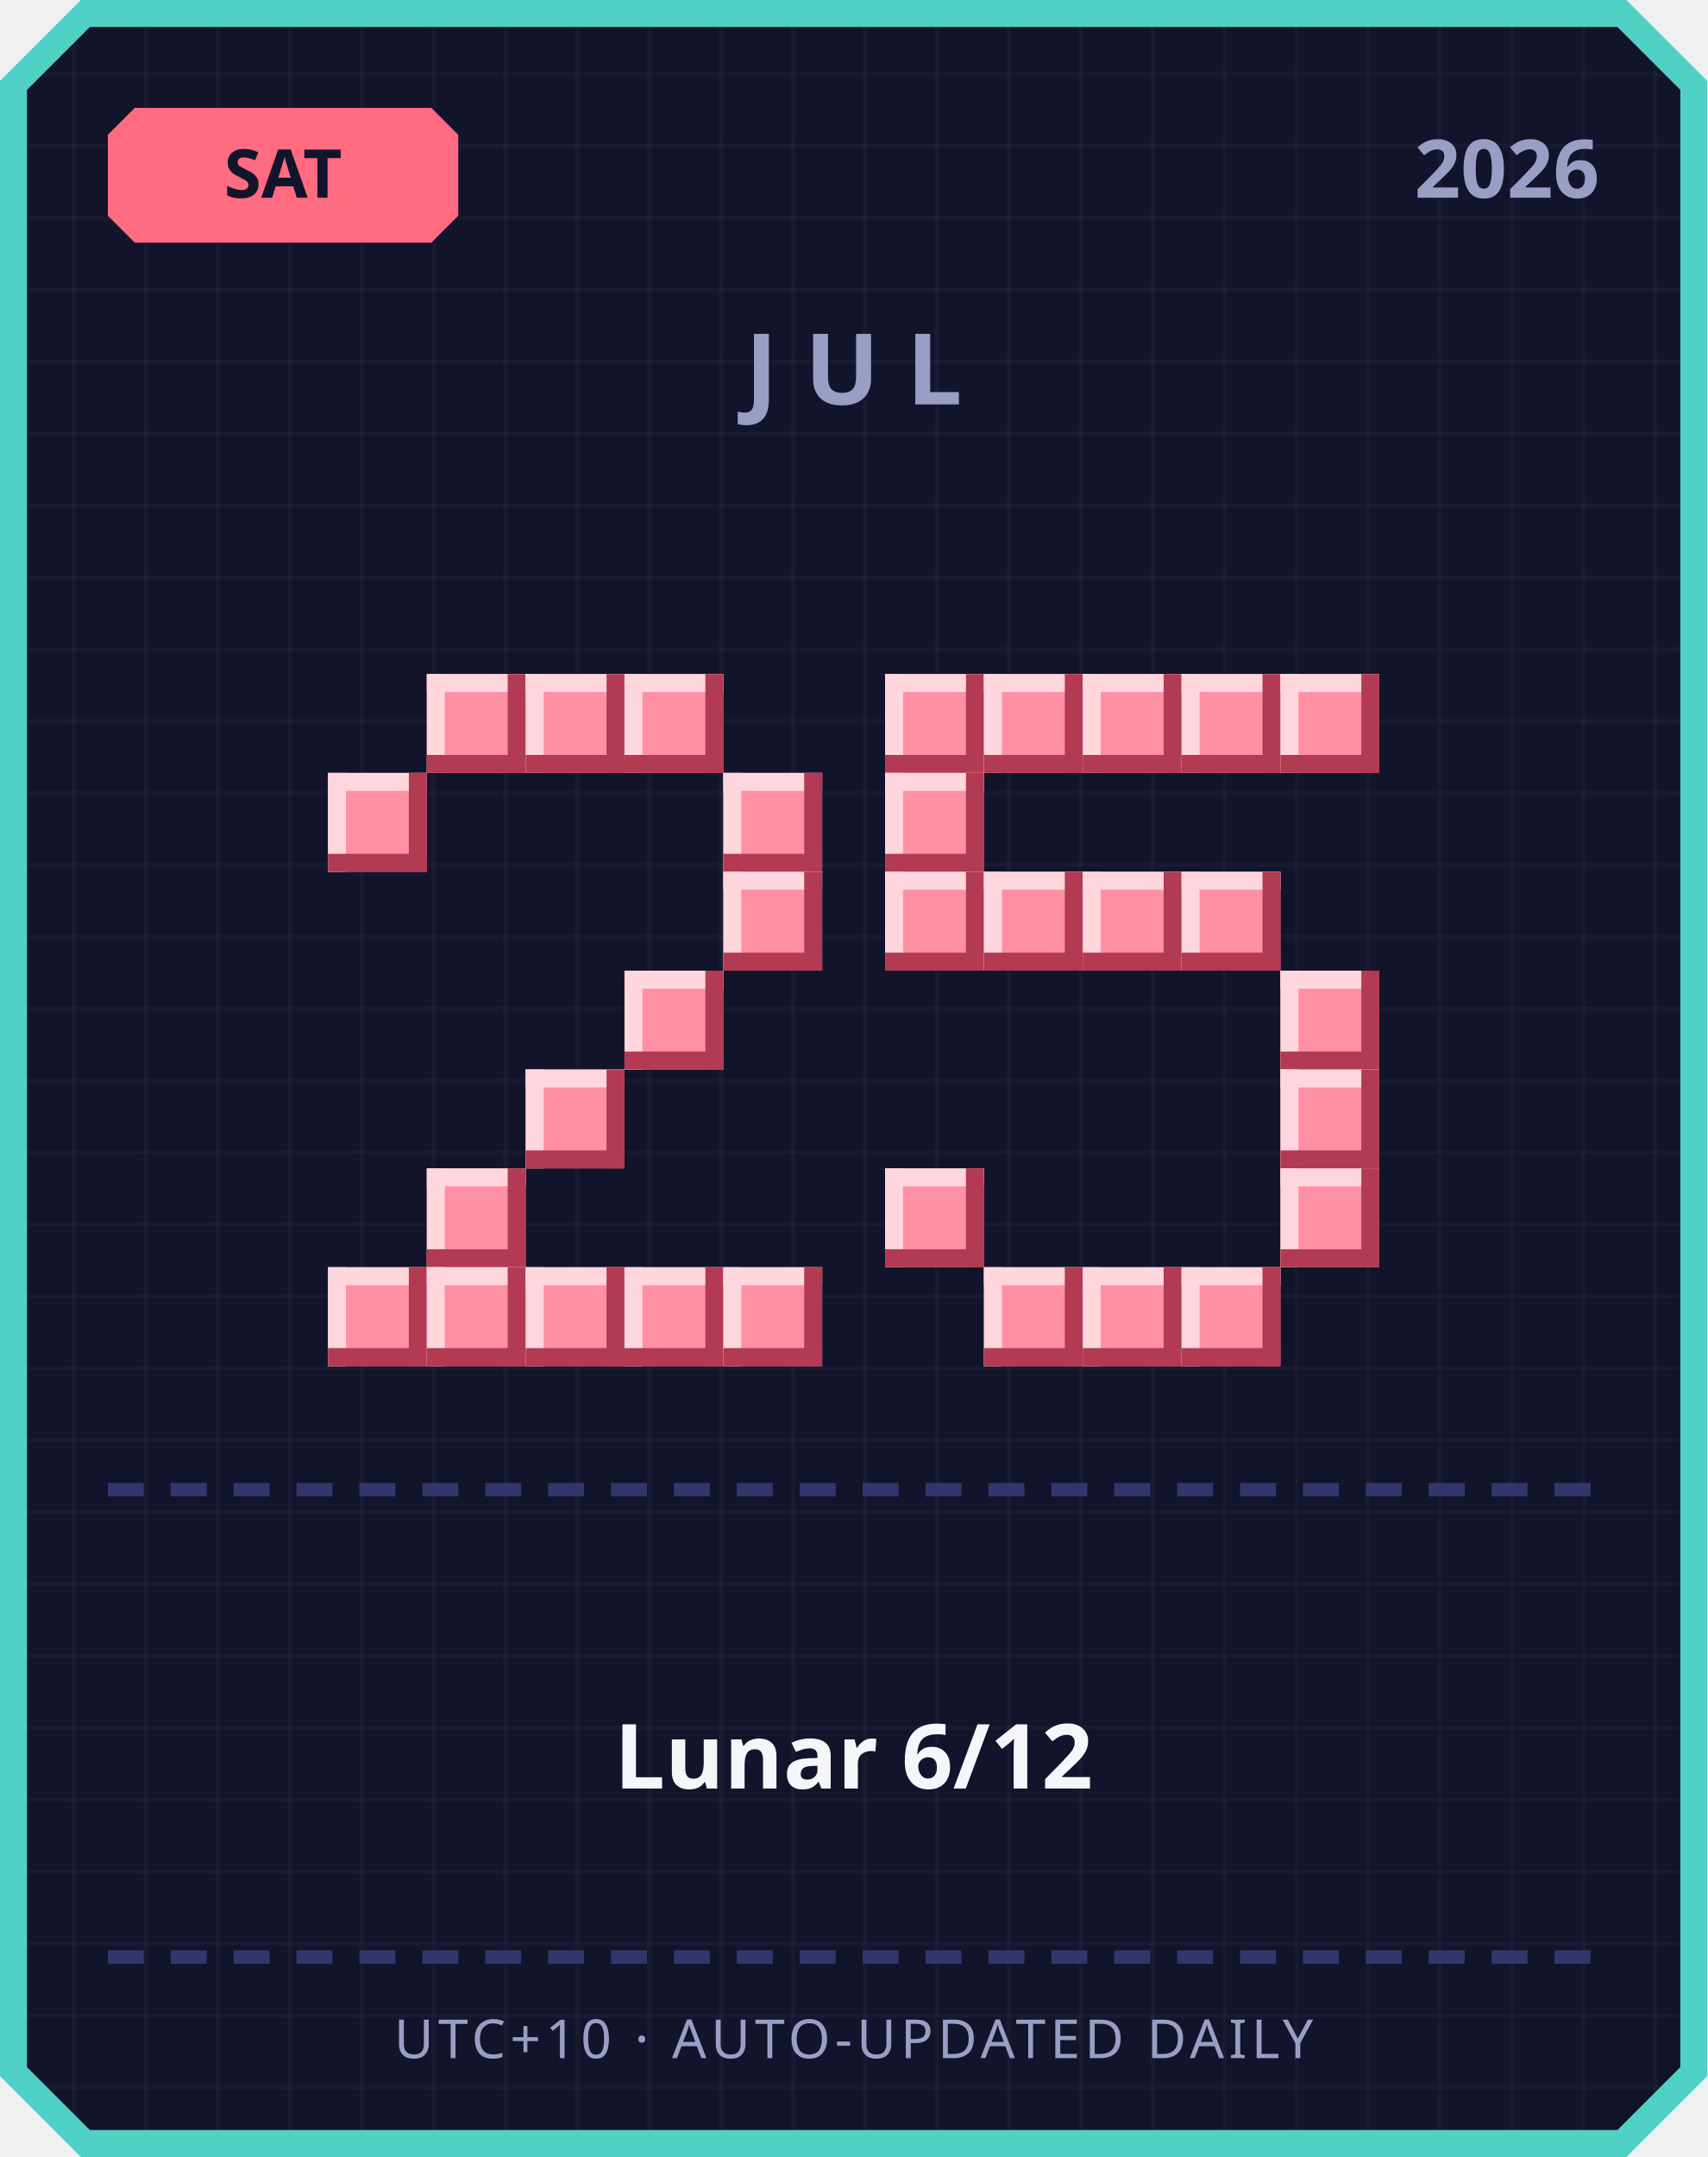
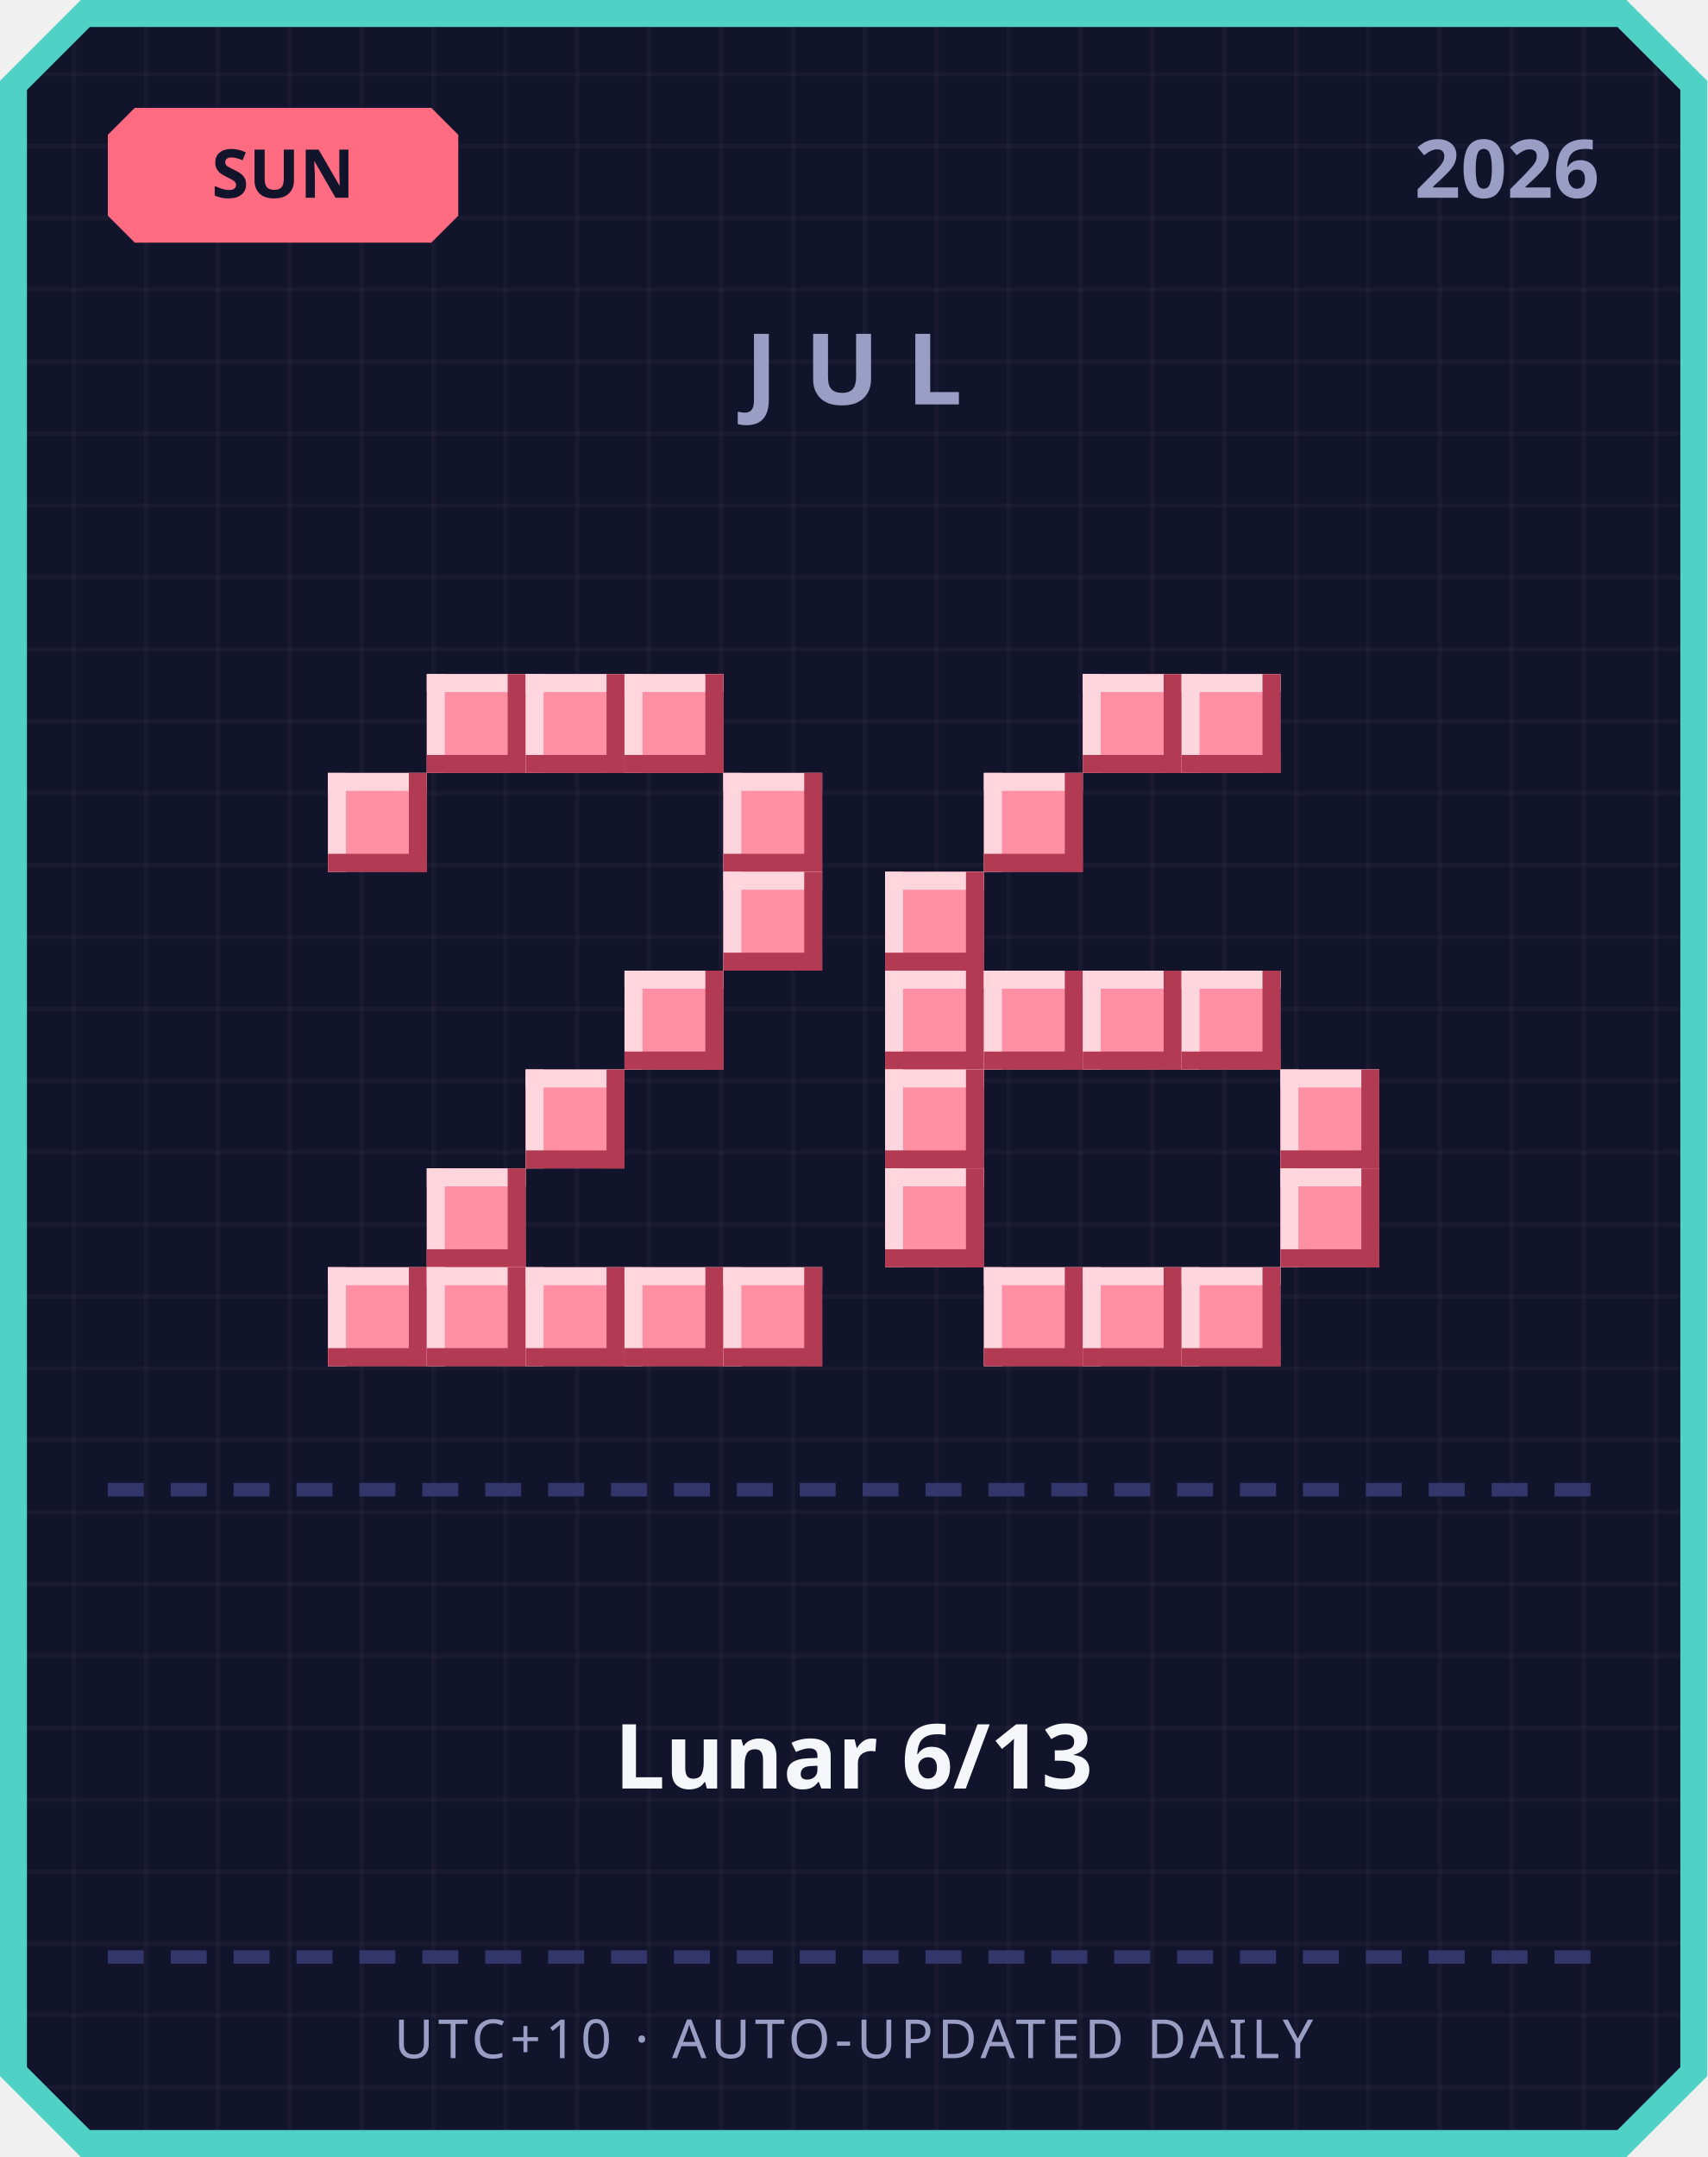
<svg xmlns="http://www.w3.org/2000/svg" width="380" height="480" viewBox="0 0 380 480">
  <defs>
    <pattern id="grid" width="16" height="16" patternUnits="userSpaceOnUse">
      <rect width="16" height="16" fill="#12142b" />
      <rect width="1" height="16" fill="#ffffff" opacity="0.03" />
      <rect width="16" height="1" fill="#ffffff" opacity="0.03" />
    </pattern>
  </defs>
  <path d="M 18,0 L 362,0 L 380,18 L 380,462 L 362,480 L 18,480 L 0,462 L 0,18 Z" fill="#4fd1c5" />
  <path d="M 20,6 L 360,6 L 374,20 L 374,460 L 360,474 L 20,474 L 6,460 L 6,20 Z" fill="url(#grid)" />
  <path d="M 30,24 L 96,24 L 102,30 L 102,48 L 96,54 L 30,54 L 24,48 L 24,30 Z" fill="#ff6b81" />
-   <text x="63" y="44" text-anchor="middle" font-family="'Segoe UI', sans-serif" font-size="15" font-weight="700" fill="#12142b">SAT</text>
+   <text x="63" y="44" text-anchor="middle" font-family="'Segoe UI', sans-serif" font-size="15" font-weight="700" fill="#12142b">SUN</text>
  <text x="356" y="44" text-anchor="end" font-family="'Segoe UI', sans-serif" font-size="18" font-weight="700" fill="#9a9dc4">2026</text>
  <text x="190" y="90" text-anchor="middle" font-family="'Segoe UI', sans-serif" font-size="22" font-weight="700" letter-spacing="6" fill="#9a9dc4">JUL</text>
  <rect x="95" y="150" width="22" height="22" fill="#ff8fa3" />
  <rect x="95" y="150" width="22" height="4" fill="#ffd6dd" />
  <rect x="95" y="150" width="4" height="22" fill="#ffd6dd" />
  <rect x="95" y="168" width="22" height="4" fill="#b23a52" />
  <rect x="113" y="150" width="4" height="22" fill="#b23a52" />
  <rect x="117" y="150" width="22" height="22" fill="#ff8fa3" />
  <rect x="117" y="150" width="22" height="4" fill="#ffd6dd" />
  <rect x="117" y="150" width="4" height="22" fill="#ffd6dd" />
  <rect x="117" y="168" width="22" height="4" fill="#b23a52" />
  <rect x="135" y="150" width="4" height="22" fill="#b23a52" />
  <rect x="139" y="150" width="22" height="22" fill="#ff8fa3" />
  <rect x="139" y="150" width="22" height="4" fill="#ffd6dd" />
  <rect x="139" y="150" width="4" height="22" fill="#ffd6dd" />
  <rect x="139" y="168" width="22" height="4" fill="#b23a52" />
  <rect x="157" y="150" width="4" height="22" fill="#b23a52" />
  <rect x="73" y="172" width="22" height="22" fill="#ff8fa3" />
  <rect x="73" y="172" width="22" height="4" fill="#ffd6dd" />
  <rect x="73" y="172" width="4" height="22" fill="#ffd6dd" />
  <rect x="73" y="190" width="22" height="4" fill="#b23a52" />
  <rect x="91" y="172" width="4" height="22" fill="#b23a52" />
  <rect x="161" y="172" width="22" height="22" fill="#ff8fa3" />
  <rect x="161" y="172" width="22" height="4" fill="#ffd6dd" />
  <rect x="161" y="172" width="4" height="22" fill="#ffd6dd" />
  <rect x="161" y="190" width="22" height="4" fill="#b23a52" />
  <rect x="179" y="172" width="4" height="22" fill="#b23a52" />
  <rect x="161" y="194" width="22" height="22" fill="#ff8fa3" />
  <rect x="161" y="194" width="22" height="4" fill="#ffd6dd" />
  <rect x="161" y="194" width="4" height="22" fill="#ffd6dd" />
  <rect x="161" y="212" width="22" height="4" fill="#b23a52" />
  <rect x="179" y="194" width="4" height="22" fill="#b23a52" />
  <rect x="139" y="216" width="22" height="22" fill="#ff8fa3" />
  <rect x="139" y="216" width="22" height="4" fill="#ffd6dd" />
  <rect x="139" y="216" width="4" height="22" fill="#ffd6dd" />
  <rect x="139" y="234" width="22" height="4" fill="#b23a52" />
  <rect x="157" y="216" width="4" height="22" fill="#b23a52" />
  <rect x="117" y="238" width="22" height="22" fill="#ff8fa3" />
  <rect x="117" y="238" width="22" height="4" fill="#ffd6dd" />
  <rect x="117" y="238" width="4" height="22" fill="#ffd6dd" />
  <rect x="117" y="256" width="22" height="4" fill="#b23a52" />
  <rect x="135" y="238" width="4" height="22" fill="#b23a52" />
  <rect x="95" y="260" width="22" height="22" fill="#ff8fa3" />
  <rect x="95" y="260" width="22" height="4" fill="#ffd6dd" />
  <rect x="95" y="260" width="4" height="22" fill="#ffd6dd" />
  <rect x="95" y="278" width="22" height="4" fill="#b23a52" />
  <rect x="113" y="260" width="4" height="22" fill="#b23a52" />
  <rect x="73" y="282" width="22" height="22" fill="#ff8fa3" />
  <rect x="73" y="282" width="22" height="4" fill="#ffd6dd" />
  <rect x="73" y="282" width="4" height="22" fill="#ffd6dd" />
  <rect x="73" y="300" width="22" height="4" fill="#b23a52" />
  <rect x="91" y="282" width="4" height="22" fill="#b23a52" />
  <rect x="95" y="282" width="22" height="22" fill="#ff8fa3" />
  <rect x="95" y="282" width="22" height="4" fill="#ffd6dd" />
  <rect x="95" y="282" width="4" height="22" fill="#ffd6dd" />
  <rect x="95" y="300" width="22" height="4" fill="#b23a52" />
  <rect x="113" y="282" width="4" height="22" fill="#b23a52" />
  <rect x="117" y="282" width="22" height="22" fill="#ff8fa3" />
  <rect x="117" y="282" width="22" height="4" fill="#ffd6dd" />
  <rect x="117" y="282" width="4" height="22" fill="#ffd6dd" />
  <rect x="117" y="300" width="22" height="4" fill="#b23a52" />
  <rect x="135" y="282" width="4" height="22" fill="#b23a52" />
  <rect x="139" y="282" width="22" height="22" fill="#ff8fa3" />
  <rect x="139" y="282" width="22" height="4" fill="#ffd6dd" />
  <rect x="139" y="282" width="4" height="22" fill="#ffd6dd" />
  <rect x="139" y="300" width="22" height="4" fill="#b23a52" />
  <rect x="157" y="282" width="4" height="22" fill="#b23a52" />
  <rect x="161" y="282" width="22" height="22" fill="#ff8fa3" />
  <rect x="161" y="282" width="22" height="4" fill="#ffd6dd" />
  <rect x="161" y="282" width="4" height="22" fill="#ffd6dd" />
  <rect x="161" y="300" width="22" height="4" fill="#b23a52" />
  <rect x="179" y="282" width="4" height="22" fill="#b23a52" />
-   <rect x="197" y="150" width="22" height="22" fill="#ff8fa3" />
-   <rect x="197" y="150" width="22" height="4" fill="#ffd6dd" />
-   <rect x="197" y="150" width="4" height="22" fill="#ffd6dd" />
-   <rect x="197" y="168" width="22" height="4" fill="#b23a52" />
-   <rect x="215" y="150" width="4" height="22" fill="#b23a52" />
-   <rect x="219" y="150" width="22" height="22" fill="#ff8fa3" />
-   <rect x="219" y="150" width="22" height="4" fill="#ffd6dd" />
-   <rect x="219" y="150" width="4" height="22" fill="#ffd6dd" />
-   <rect x="219" y="168" width="22" height="4" fill="#b23a52" />
-   <rect x="237" y="150" width="4" height="22" fill="#b23a52" />
  <rect x="241" y="150" width="22" height="22" fill="#ff8fa3" />
  <rect x="241" y="150" width="22" height="4" fill="#ffd6dd" />
  <rect x="241" y="150" width="4" height="22" fill="#ffd6dd" />
  <rect x="241" y="168" width="22" height="4" fill="#b23a52" />
  <rect x="259" y="150" width="4" height="22" fill="#b23a52" />
  <rect x="263" y="150" width="22" height="22" fill="#ff8fa3" />
  <rect x="263" y="150" width="22" height="4" fill="#ffd6dd" />
  <rect x="263" y="150" width="4" height="22" fill="#ffd6dd" />
  <rect x="263" y="168" width="22" height="4" fill="#b23a52" />
  <rect x="281" y="150" width="4" height="22" fill="#b23a52" />
-   <rect x="285" y="150" width="22" height="22" fill="#ff8fa3" />
-   <rect x="285" y="150" width="22" height="4" fill="#ffd6dd" />
-   <rect x="285" y="150" width="4" height="22" fill="#ffd6dd" />
-   <rect x="285" y="168" width="22" height="4" fill="#b23a52" />
-   <rect x="303" y="150" width="4" height="22" fill="#b23a52" />
-   <rect x="197" y="172" width="22" height="22" fill="#ff8fa3" />
-   <rect x="197" y="172" width="22" height="4" fill="#ffd6dd" />
-   <rect x="197" y="172" width="4" height="22" fill="#ffd6dd" />
-   <rect x="197" y="190" width="22" height="4" fill="#b23a52" />
-   <rect x="215" y="172" width="4" height="22" fill="#b23a52" />
+   <rect x="219" y="172" width="22" height="22" fill="#ff8fa3" />
+   <rect x="219" y="172" width="22" height="4" fill="#ffd6dd" />
+   <rect x="219" y="172" width="4" height="22" fill="#ffd6dd" />
+   <rect x="219" y="190" width="22" height="4" fill="#b23a52" />
+   <rect x="237" y="172" width="4" height="22" fill="#b23a52" />
  <rect x="197" y="194" width="22" height="22" fill="#ff8fa3" />
  <rect x="197" y="194" width="22" height="4" fill="#ffd6dd" />
  <rect x="197" y="194" width="4" height="22" fill="#ffd6dd" />
  <rect x="197" y="212" width="22" height="4" fill="#b23a52" />
  <rect x="215" y="194" width="4" height="22" fill="#b23a52" />
-   <rect x="219" y="194" width="22" height="22" fill="#ff8fa3" />
-   <rect x="219" y="194" width="22" height="4" fill="#ffd6dd" />
-   <rect x="219" y="194" width="4" height="22" fill="#ffd6dd" />
-   <rect x="219" y="212" width="22" height="4" fill="#b23a52" />
-   <rect x="237" y="194" width="4" height="22" fill="#b23a52" />
-   <rect x="241" y="194" width="22" height="22" fill="#ff8fa3" />
-   <rect x="241" y="194" width="22" height="4" fill="#ffd6dd" />
-   <rect x="241" y="194" width="4" height="22" fill="#ffd6dd" />
-   <rect x="241" y="212" width="22" height="4" fill="#b23a52" />
-   <rect x="259" y="194" width="4" height="22" fill="#b23a52" />
-   <rect x="263" y="194" width="22" height="22" fill="#ff8fa3" />
-   <rect x="263" y="194" width="22" height="4" fill="#ffd6dd" />
-   <rect x="263" y="194" width="4" height="22" fill="#ffd6dd" />
-   <rect x="263" y="212" width="22" height="4" fill="#b23a52" />
-   <rect x="281" y="194" width="4" height="22" fill="#b23a52" />
-   <rect x="285" y="216" width="22" height="22" fill="#ff8fa3" />
-   <rect x="285" y="216" width="22" height="4" fill="#ffd6dd" />
-   <rect x="285" y="216" width="4" height="22" fill="#ffd6dd" />
-   <rect x="285" y="234" width="22" height="4" fill="#b23a52" />
-   <rect x="303" y="216" width="4" height="22" fill="#b23a52" />
+   <rect x="197" y="216" width="22" height="22" fill="#ff8fa3" />
+   <rect x="197" y="216" width="22" height="4" fill="#ffd6dd" />
+   <rect x="197" y="216" width="4" height="22" fill="#ffd6dd" />
+   <rect x="197" y="234" width="22" height="4" fill="#b23a52" />
+   <rect x="215" y="216" width="4" height="22" fill="#b23a52" />
+   <rect x="219" y="216" width="22" height="22" fill="#ff8fa3" />
+   <rect x="219" y="216" width="22" height="4" fill="#ffd6dd" />
+   <rect x="219" y="216" width="4" height="22" fill="#ffd6dd" />
+   <rect x="219" y="234" width="22" height="4" fill="#b23a52" />
+   <rect x="237" y="216" width="4" height="22" fill="#b23a52" />
+   <rect x="241" y="216" width="22" height="22" fill="#ff8fa3" />
+   <rect x="241" y="216" width="22" height="4" fill="#ffd6dd" />
+   <rect x="241" y="216" width="4" height="22" fill="#ffd6dd" />
+   <rect x="241" y="234" width="22" height="4" fill="#b23a52" />
+   <rect x="259" y="216" width="4" height="22" fill="#b23a52" />
+   <rect x="263" y="216" width="22" height="22" fill="#ff8fa3" />
+   <rect x="263" y="216" width="22" height="4" fill="#ffd6dd" />
+   <rect x="263" y="216" width="4" height="22" fill="#ffd6dd" />
+   <rect x="263" y="234" width="22" height="4" fill="#b23a52" />
+   <rect x="281" y="216" width="4" height="22" fill="#b23a52" />
+   <rect x="197" y="238" width="22" height="22" fill="#ff8fa3" />
+   <rect x="197" y="238" width="22" height="4" fill="#ffd6dd" />
+   <rect x="197" y="238" width="4" height="22" fill="#ffd6dd" />
+   <rect x="197" y="256" width="22" height="4" fill="#b23a52" />
+   <rect x="215" y="238" width="4" height="22" fill="#b23a52" />
  <rect x="285" y="238" width="22" height="22" fill="#ff8fa3" />
  <rect x="285" y="238" width="22" height="4" fill="#ffd6dd" />
  <rect x="285" y="238" width="4" height="22" fill="#ffd6dd" />
  <rect x="285" y="256" width="22" height="4" fill="#b23a52" />
  <rect x="303" y="238" width="4" height="22" fill="#b23a52" />
  <rect x="197" y="260" width="22" height="22" fill="#ff8fa3" />
  <rect x="197" y="260" width="22" height="4" fill="#ffd6dd" />
  <rect x="197" y="260" width="4" height="22" fill="#ffd6dd" />
  <rect x="197" y="278" width="22" height="4" fill="#b23a52" />
  <rect x="215" y="260" width="4" height="22" fill="#b23a52" />
  <rect x="285" y="260" width="22" height="22" fill="#ff8fa3" />
  <rect x="285" y="260" width="22" height="4" fill="#ffd6dd" />
  <rect x="285" y="260" width="4" height="22" fill="#ffd6dd" />
  <rect x="285" y="278" width="22" height="4" fill="#b23a52" />
  <rect x="303" y="260" width="4" height="22" fill="#b23a52" />
  <rect x="219" y="282" width="22" height="22" fill="#ff8fa3" />
  <rect x="219" y="282" width="22" height="4" fill="#ffd6dd" />
  <rect x="219" y="282" width="4" height="22" fill="#ffd6dd" />
  <rect x="219" y="300" width="22" height="4" fill="#b23a52" />
  <rect x="237" y="282" width="4" height="22" fill="#b23a52" />
  <rect x="241" y="282" width="22" height="22" fill="#ff8fa3" />
  <rect x="241" y="282" width="22" height="4" fill="#ffd6dd" />
  <rect x="241" y="282" width="4" height="22" fill="#ffd6dd" />
  <rect x="241" y="300" width="22" height="4" fill="#b23a52" />
  <rect x="259" y="282" width="4" height="22" fill="#b23a52" />
  <rect x="263" y="282" width="22" height="22" fill="#ff8fa3" />
  <rect x="263" y="282" width="22" height="4" fill="#ffd6dd" />
  <rect x="263" y="282" width="4" height="22" fill="#ffd6dd" />
  <rect x="263" y="300" width="22" height="4" fill="#b23a52" />
  <rect x="281" y="282" width="4" height="22" fill="#b23a52" />
  <rect x="24" y="330" width="8" height="3" fill="#33366b" />
  <rect x="38" y="330" width="8" height="3" fill="#33366b" />
  <rect x="52" y="330" width="8" height="3" fill="#33366b" />
  <rect x="66" y="330" width="8" height="3" fill="#33366b" />
  <rect x="80" y="330" width="8" height="3" fill="#33366b" />
  <rect x="94" y="330" width="8" height="3" fill="#33366b" />
  <rect x="108" y="330" width="8" height="3" fill="#33366b" />
  <rect x="122" y="330" width="8" height="3" fill="#33366b" />
  <rect x="136" y="330" width="8" height="3" fill="#33366b" />
  <rect x="150" y="330" width="8" height="3" fill="#33366b" />
  <rect x="164" y="330" width="8" height="3" fill="#33366b" />
  <rect x="178" y="330" width="8" height="3" fill="#33366b" />
  <rect x="192" y="330" width="8" height="3" fill="#33366b" />
  <rect x="206" y="330" width="8" height="3" fill="#33366b" />
  <rect x="220" y="330" width="8" height="3" fill="#33366b" />
  <rect x="234" y="330" width="8" height="3" fill="#33366b" />
  <rect x="248" y="330" width="8" height="3" fill="#33366b" />
  <rect x="262" y="330" width="8" height="3" fill="#33366b" />
  <rect x="276" y="330" width="8" height="3" fill="#33366b" />
  <rect x="290" y="330" width="8" height="3" fill="#33366b" />
  <rect x="304" y="330" width="8" height="3" fill="#33366b" />
  <rect x="318" y="330" width="8" height="3" fill="#33366b" />
  <rect x="332" y="330" width="8" height="3" fill="#33366b" />
  <rect x="346" y="330" width="8" height="3" fill="#33366b" />
-   <text x="190" y="398" text-anchor="middle" font-family="'Segoe UI', 'Microsoft JhengHei', sans-serif" font-size="20" font-weight="700" fill="#f5f6fa">Lunar 6/12</text>
+   <text x="190" y="398" text-anchor="middle" font-family="'Segoe UI', 'Microsoft JhengHei', sans-serif" font-size="20" font-weight="700" fill="#f5f6fa">Lunar 6/13</text>
  <rect x="24" y="434" width="8" height="3" fill="#33366b" />
  <rect x="38" y="434" width="8" height="3" fill="#33366b" />
  <rect x="52" y="434" width="8" height="3" fill="#33366b" />
  <rect x="66" y="434" width="8" height="3" fill="#33366b" />
  <rect x="80" y="434" width="8" height="3" fill="#33366b" />
  <rect x="94" y="434" width="8" height="3" fill="#33366b" />
  <rect x="108" y="434" width="8" height="3" fill="#33366b" />
  <rect x="122" y="434" width="8" height="3" fill="#33366b" />
  <rect x="136" y="434" width="8" height="3" fill="#33366b" />
  <rect x="150" y="434" width="8" height="3" fill="#33366b" />
  <rect x="164" y="434" width="8" height="3" fill="#33366b" />
  <rect x="178" y="434" width="8" height="3" fill="#33366b" />
  <rect x="192" y="434" width="8" height="3" fill="#33366b" />
  <rect x="206" y="434" width="8" height="3" fill="#33366b" />
  <rect x="220" y="434" width="8" height="3" fill="#33366b" />
  <rect x="234" y="434" width="8" height="3" fill="#33366b" />
  <rect x="248" y="434" width="8" height="3" fill="#33366b" />
  <rect x="262" y="434" width="8" height="3" fill="#33366b" />
  <rect x="276" y="434" width="8" height="3" fill="#33366b" />
  <rect x="290" y="434" width="8" height="3" fill="#33366b" />
  <rect x="304" y="434" width="8" height="3" fill="#33366b" />
  <rect x="318" y="434" width="8" height="3" fill="#33366b" />
  <rect x="332" y="434" width="8" height="3" fill="#33366b" />
  <rect x="346" y="434" width="8" height="3" fill="#33366b" />
  <text x="190" y="458" text-anchor="middle" font-family="'Segoe UI', sans-serif" font-size="12" letter-spacing="1" fill="#9a9dc4">UTC+10 · AUTO-UPDATED DAILY</text>
</svg>
